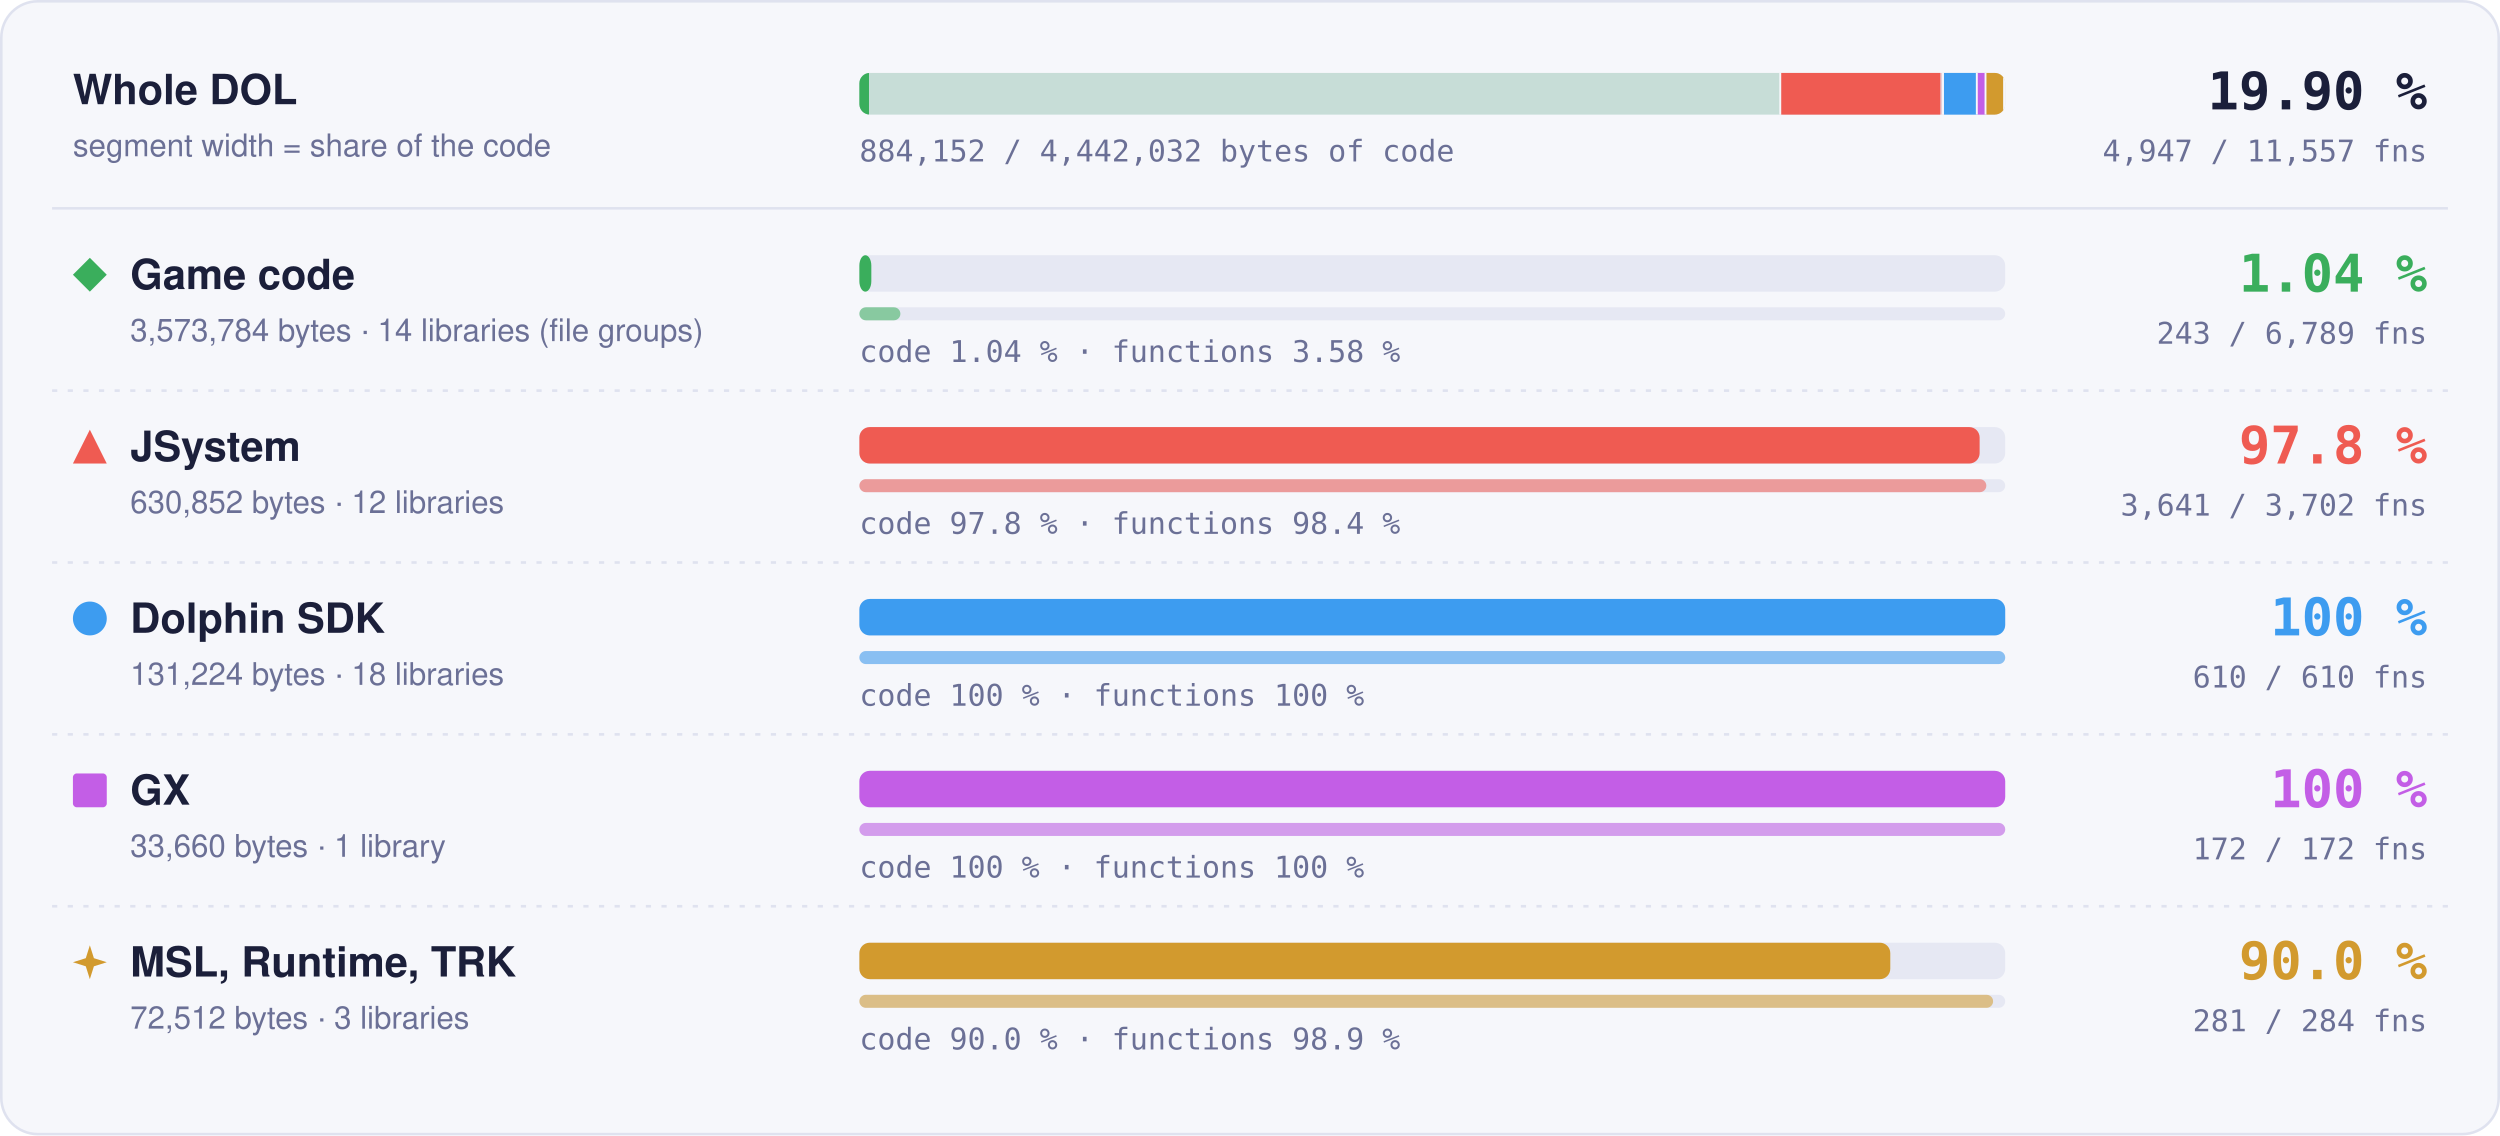
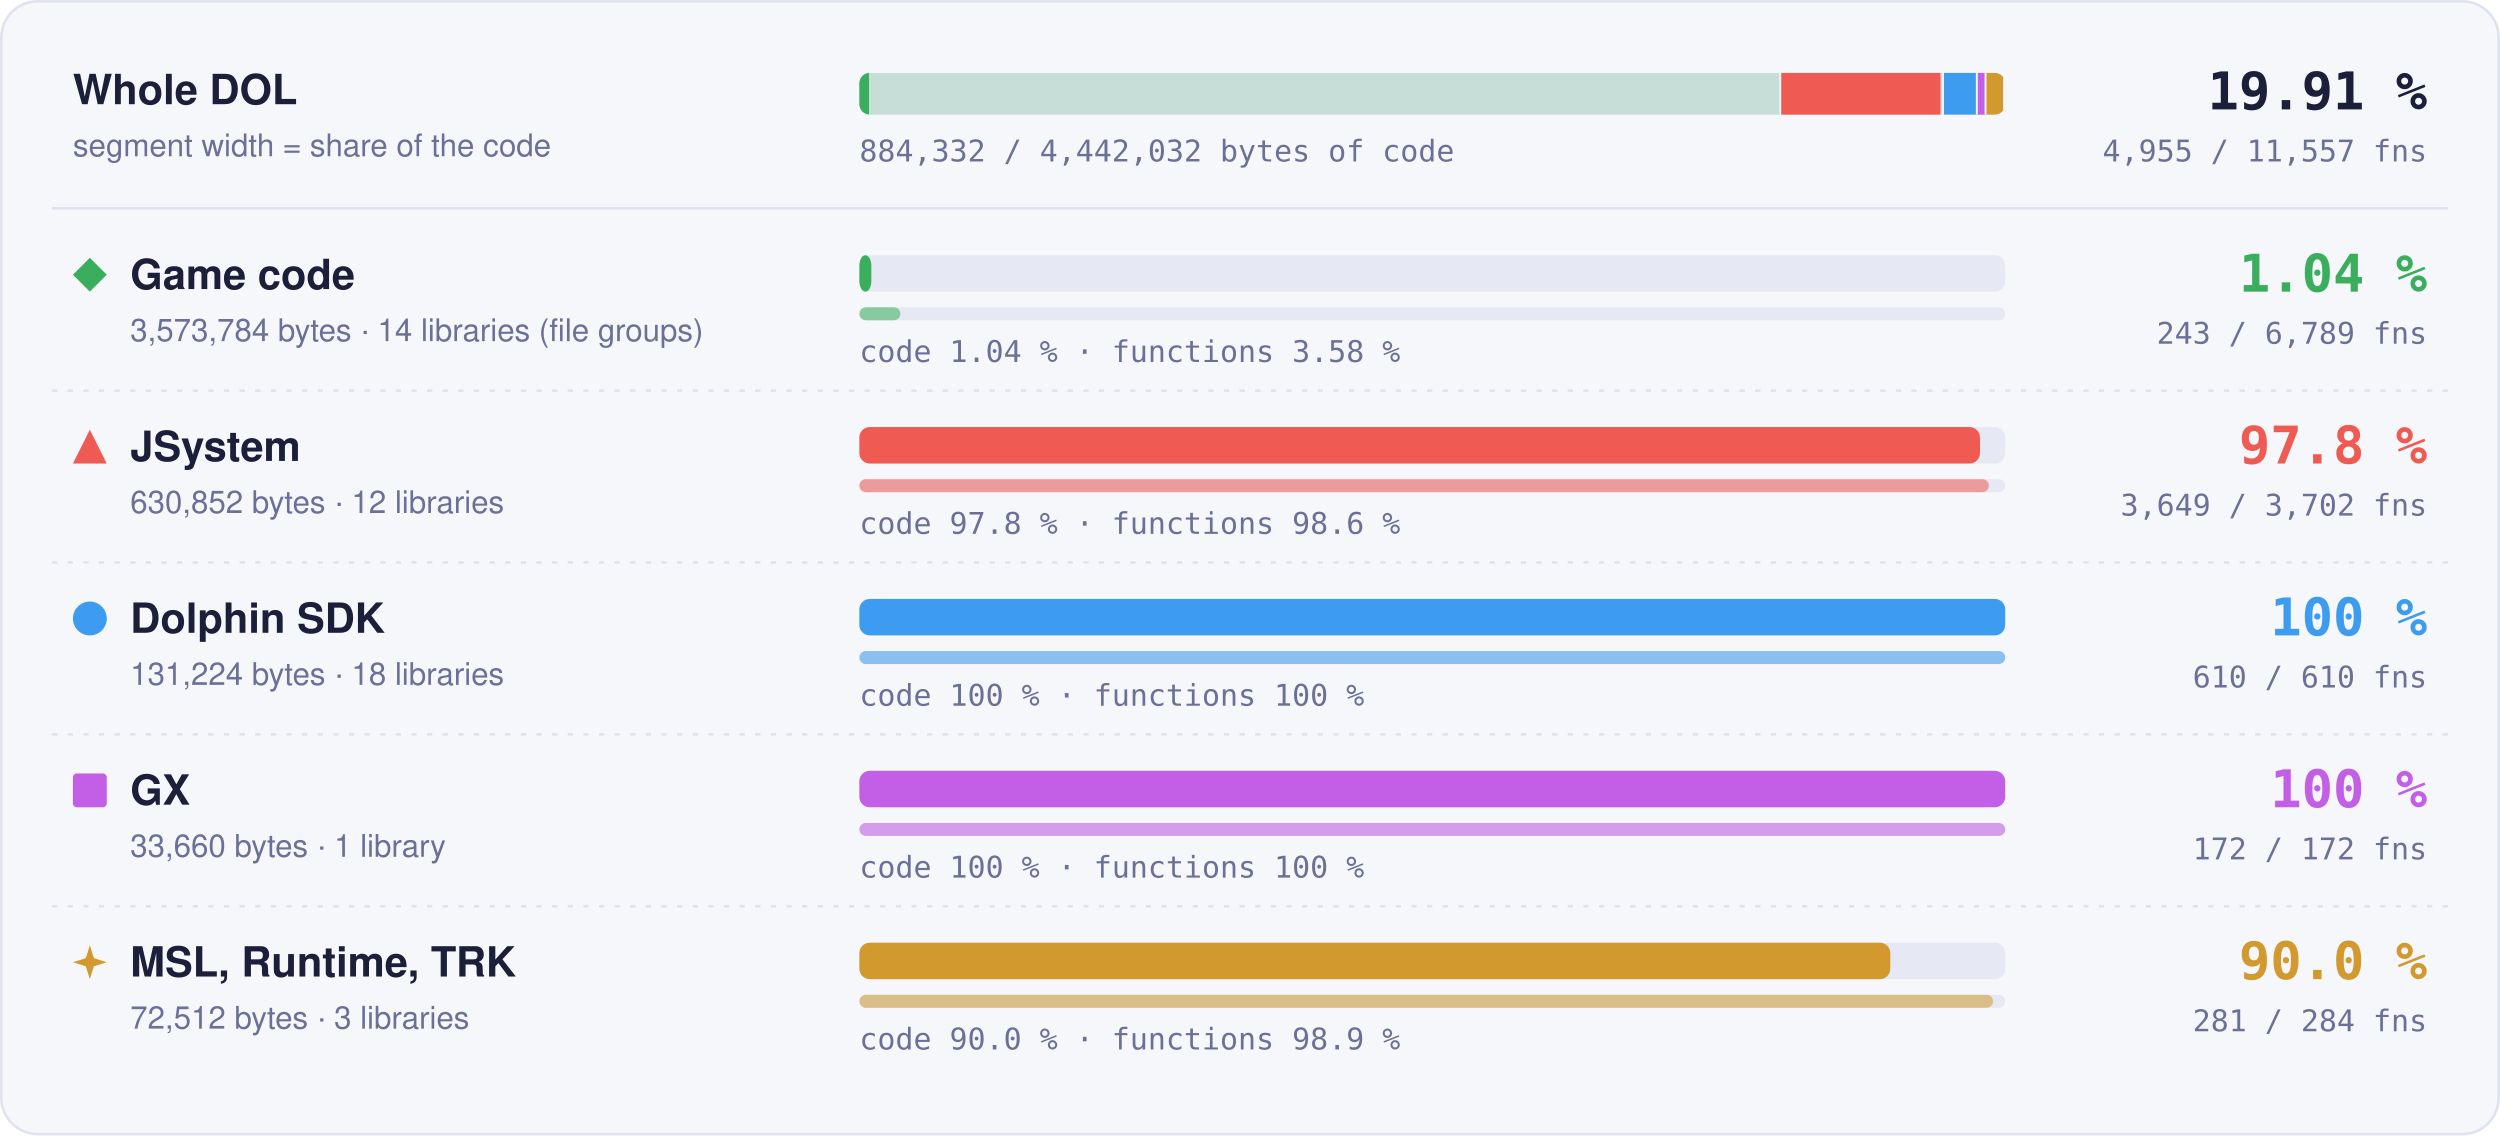
- <svg xmlns="http://www.w3.org/2000/svg" width="960" height="436" viewBox="0 0 960 436" role="img" aria-label="Matched code and functions per region: Game code 1.04 % of code, 243 of 6789 functions; JSystem 97.8 % of code, 3641 of 3702 functions; Dolphin SDK 100 % of code, 610 of 610 functions; GX 100 % of code, 172 of 172 functions; MSL, Runtime, TRK 90.0 % of code, 281 of 284 functions">
+ <svg xmlns="http://www.w3.org/2000/svg" width="960" height="436" viewBox="0 0 960 436" role="img" aria-label="Matched code and functions per region: Game code 1.04 % of code, 243 of 6789 functions; JSystem 97.8 % of code, 3649 of 3702 functions; Dolphin SDK 100 % of code, 610 of 610 functions; GX 100 % of code, 172 of 172 functions; MSL, Runtime, TRK 90.0 % of code, 281 of 284 functions">
  <style>text { font-family: -apple-system, BlinkMacSystemFont, 'Segoe UI', Helvetica, Arial, sans-serif; } .mono { font-family: ui-monospace, SFMono-Regular, 'SF Mono', Menlo, Consolas, monospace; } .grow { transform-box: fill-box; transform-origin: 0 50%; animation: grow 1.4s cubic-bezier(.2,.8,.2,1) both; } @keyframes grow { from { transform: scaleX(0); } } @media (prefers-reduced-motion: reduce) { * { animation: none !important; } }</style>
  <rect x="0.5" y="0.5" width="959" height="435" rx="14" fill="#f6f7fb" stroke="#dfe2ef" />
  <text x="28" y="40" font-size="16" font-weight="700" fill="#1b1f3a">Whole DOL</text>
  <text x="28" y="60" font-size="12" fill="#6b7096">segment width = share of the code</text>
  <rect x="330" y="28" width="440" height="16" rx="4" fill="#e6e8f3" />
  <clipPath id="wb">
    <rect x="330" y="28" width="440" height="16" rx="4" />
  </clipPath>
  <g clip-path="url(#wb)">
    <rect x="330.00" y="28" width="354.00" height="16" fill="#3aae5c" fill-opacity="0.18" />
    <rect class="grow" x="330.00" y="28" width="3.69" height="16" fill="#3aae5c" />
    <rect x="683.25" y="28" width="1.5" height="16" fill="#f6f7fb" />
    <rect x="684.00" y="28" width="62.49" height="16" fill="#ef5b52" fill-opacity="0.18" />
-     <rect class="grow" x="684.00" y="28" width="61.09" height="16" fill="#ef5b52" />
+     <rect class="grow" x="684.00" y="28" width="61.11" height="16" fill="#ef5b52" />
    <rect x="745.74" y="28" width="1.5" height="16" fill="#f6f7fb" />
    <rect x="746.49" y="28" width="13.00" height="16" fill="#3d9cf0" fill-opacity="0.18" />
    <rect class="grow" x="746.49" y="28" width="13.00" height="16" fill="#3d9cf0" />
    <rect x="758.73" y="28" width="1.5" height="16" fill="#f6f7fb" />
    <rect x="759.48" y="28" width="3.33" height="16" fill="#c35ee6" fill-opacity="0.18" />
    <rect class="grow" x="759.48" y="28" width="3.33" height="16" fill="#c35ee6" />
    <rect x="762.07" y="28" width="1.5" height="16" fill="#f6f7fb" />
    <rect x="762.82" y="28" width="7.18" height="16" fill="#d29a2e" fill-opacity="0.18" />
    <rect class="grow" x="762.82" y="28" width="6.46" height="16" fill="#d29a2e" />
    <rect x="769.25" y="28" width="1.5" height="16" fill="#f6f7fb" />
  </g>
-   <text x="932" y="42" text-anchor="end" class="mono" font-size="20" font-weight="700" fill="#1b1f3a">19.90 %</text>
-   <text x="932" y="62" text-anchor="end" class="mono" font-size="11.5" fill="#6b7096">4,947 / 11,557 fns</text>
-   <text x="330" y="62" class="mono" font-size="11.5" fill="#6b7096">884,152 / 4,442,032 bytes of code</text>
+   <text x="932" y="42" text-anchor="end" class="mono" font-size="20" font-weight="700" fill="#1b1f3a">19.91 %</text>
+   <text x="932" y="62" text-anchor="end" class="mono" font-size="11.5" fill="#6b7096">4,955 / 11,557 fns</text>
+   <text x="330" y="62" class="mono" font-size="11.5" fill="#6b7096">884,332 / 4,442,032 bytes of code</text>
  <line x1="20" x2="940" y1="80" y2="80" stroke="#dfe2ef" />
  <g fill="#3aae5c">
    <path d="M34.5 99L41 105.5L34.5 112L28 105.5Z" />
  </g>
  <text x="50" y="111" font-size="16" font-weight="700" fill="#1b1f3a">Game code</text>
  <text x="50" y="131" font-size="12" fill="#6b7096">3,573,784 bytes · 14 libraries (file groups)</text>
  <rect x="330" y="98" width="440" height="14" rx="4" fill="#e6e8f3" />
  <rect class="grow" style="animation-delay:0.0s" x="330" y="98" width="4.59" height="14" rx="4" fill="#3aae5c" />
  <rect x="330" y="118" width="440" height="5" rx="2.5" fill="#e6e8f3" />
  <rect class="grow" style="animation-delay:0.2s" x="330" y="118" width="15.75" height="5" rx="2.5" fill="#3aae5c" fill-opacity="0.55" />
  <text x="330" y="139" class="mono" font-size="11.5" fill="#6b7096">code 1.04 % · functions 3.58 %</text>
  <text x="932" y="112" text-anchor="end" class="mono" font-size="20" font-weight="700" fill="#3aae5c">1.04 %</text>
  <text x="932" y="132" text-anchor="end" class="mono" font-size="11.5" fill="#6b7096">243 / 6,789 fns</text>
  <line x1="20" x2="940" y1="150" y2="150" stroke="#dfe2ef" stroke-dasharray="2 4" />
  <g fill="#ef5b52">
    <path d="M34.5 165L41 178L28 178Z" />
  </g>
  <text x="50" y="177" font-size="16" font-weight="700" fill="#1b1f3a">JSystem</text>
  <text x="50" y="197" font-size="12" fill="#6b7096">630,852 bytes · 12 libraries</text>
  <rect x="330" y="164" width="440" height="14" rx="4" fill="#e6e8f3" />
-   <rect class="grow" style="animation-delay:0.1s" x="330" y="164" width="430.18" height="14" rx="4" fill="#ef5b52" />
+   <rect class="grow" style="animation-delay:0.1s" x="330" y="164" width="430.31" height="14" rx="4" fill="#ef5b52" />
  <rect x="330" y="184" width="440" height="5" rx="2.5" fill="#e6e8f3" />
-   <rect class="grow" style="animation-delay:0.3s" x="330" y="184" width="432.75" height="5" rx="2.5" fill="#ef5b52" fill-opacity="0.55" />
-   <text x="330" y="205" class="mono" font-size="11.5" fill="#6b7096">code 97.8 % · functions 98.4 %</text>
+   <rect class="grow" style="animation-delay:0.3s" x="330" y="184" width="433.70" height="5" rx="2.5" fill="#ef5b52" fill-opacity="0.55" />
+   <text x="330" y="205" class="mono" font-size="11.5" fill="#6b7096">code 97.8 % · functions 98.6 %</text>
  <text x="932" y="178" text-anchor="end" class="mono" font-size="20" font-weight="700" fill="#ef5b52">97.8 %</text>
-   <text x="932" y="198" text-anchor="end" class="mono" font-size="11.5" fill="#6b7096">3,641 / 3,702 fns</text>
+   <text x="932" y="198" text-anchor="end" class="mono" font-size="11.5" fill="#6b7096">3,649 / 3,702 fns</text>
  <line x1="20" x2="940" y1="216" y2="216" stroke="#dfe2ef" stroke-dasharray="2 4" />
  <g fill="#3d9cf0">
    <circle cx="34.5" cy="237.5" r="6.5" />
  </g>
  <text x="50" y="243" font-size="16" font-weight="700" fill="#1b1f3a">Dolphin SDK</text>
  <text x="50" y="263" font-size="12" fill="#6b7096">131,224 bytes · 18 libraries</text>
  <rect x="330" y="230" width="440" height="14" rx="4" fill="#e6e8f3" />
  <rect class="grow" style="animation-delay:0.2s" x="330" y="230" width="440.00" height="14" rx="4" fill="#3d9cf0" />
  <rect x="330" y="250" width="440" height="5" rx="2.5" fill="#e6e8f3" />
  <rect class="grow" style="animation-delay:0.4s" x="330" y="250" width="440.00" height="5" rx="2.5" fill="#3d9cf0" fill-opacity="0.55" />
  <text x="330" y="271" class="mono" font-size="11.5" fill="#6b7096">code 100 % · functions 100 %</text>
  <text x="932" y="244" text-anchor="end" class="mono" font-size="20" font-weight="700" fill="#3d9cf0">100 %</text>
  <text x="932" y="264" text-anchor="end" class="mono" font-size="11.5" fill="#6b7096">610 / 610 fns</text>
  <line x1="20" x2="940" y1="282" y2="282" stroke="#dfe2ef" stroke-dasharray="2 4" />
  <g fill="#c35ee6">
    <rect x="28" y="297" width="13" height="13" rx="1.5" />
  </g>
  <text x="50" y="309" font-size="16" font-weight="700" fill="#1b1f3a">GX</text>
  <text x="50" y="329" font-size="12" fill="#6b7096">33,660 bytes · 1 library</text>
  <rect x="330" y="296" width="440" height="14" rx="4" fill="#e6e8f3" />
  <rect class="grow" style="animation-delay:0.3s" x="330" y="296" width="440.00" height="14" rx="4" fill="#c35ee6" />
  <rect x="330" y="316" width="440" height="5" rx="2.5" fill="#e6e8f3" />
  <rect class="grow" style="animation-delay:0.5s" x="330" y="316" width="440.00" height="5" rx="2.5" fill="#c35ee6" fill-opacity="0.55" />
  <text x="330" y="337" class="mono" font-size="11.5" fill="#6b7096">code 100 % · functions 100 %</text>
  <text x="932" y="310" text-anchor="end" class="mono" font-size="20" font-weight="700" fill="#c35ee6">100 %</text>
  <text x="932" y="330" text-anchor="end" class="mono" font-size="11.5" fill="#6b7096">172 / 172 fns</text>
  <line x1="20" x2="940" y1="348" y2="348" stroke="#dfe2ef" stroke-dasharray="2 4" />
  <g fill="#d29a2e">
    <path d="M34.5 363L36.06 367.94L41 369.5L36.06 371.06L34.5 376L32.94 371.06L28 369.5L32.94 367.94Z" />
  </g>
  <text x="50" y="375" font-size="16" font-weight="700" fill="#1b1f3a">MSL, Runtime, TRK</text>
  <text x="50" y="395" font-size="12" fill="#6b7096">72,512 bytes · 3 libraries</text>
  <rect x="330" y="362" width="440" height="14" rx="4" fill="#e6e8f3" />
  <rect class="grow" style="animation-delay:0.4s" x="330" y="362" width="395.87" height="14" rx="4" fill="#d29a2e" />
  <rect x="330" y="382" width="440" height="5" rx="2.5" fill="#e6e8f3" />
  <rect class="grow" style="animation-delay:0.6s" x="330" y="382" width="435.35" height="5" rx="2.5" fill="#d29a2e" fill-opacity="0.55" />
  <text x="330" y="403" class="mono" font-size="11.5" fill="#6b7096">code 90.0 % · functions 98.9 %</text>
  <text x="932" y="376" text-anchor="end" class="mono" font-size="20" font-weight="700" fill="#d29a2e">90.0 %</text>
  <text x="932" y="396" text-anchor="end" class="mono" font-size="11.5" fill="#6b7096">281 / 284 fns</text>
</svg>
